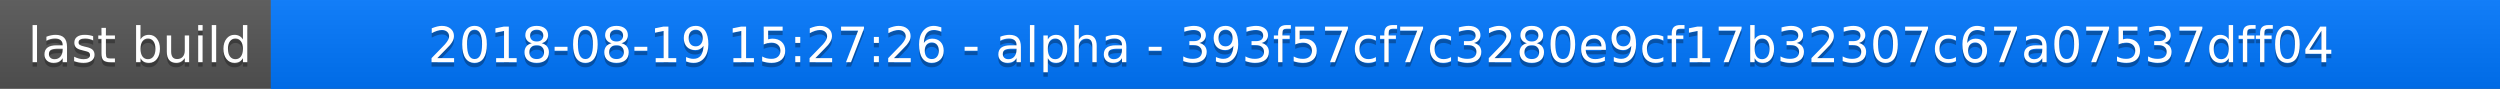
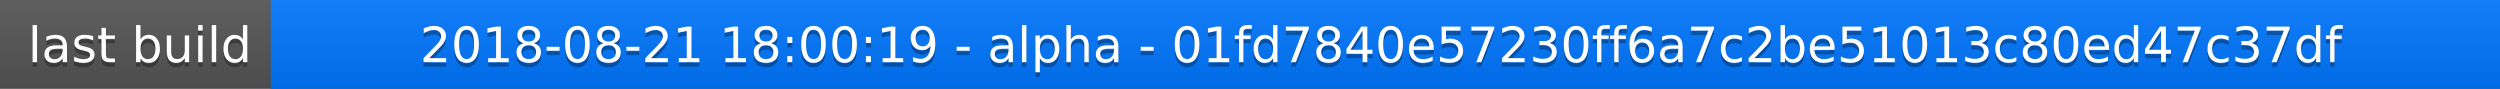
<svg xmlns="http://www.w3.org/2000/svg" width="563" height="20">
  <linearGradient id="a" x2="0" y2="100%">
    <stop offset="0" stop-color="#bbb" stop-opacity=".1" />
    <stop offset="1" stop-opacity=".1" />
  </linearGradient>
  <rect rx="0" width="563" height="20" fill="#555" />
  <rect rx="0" x="61" width="502" height="20" fill="#07f" />
  <path fill="#07f" d="M61 0h4v20h-4z" />
  <rect rx="0" width="563" height="20" fill="url(#a)" />
  <g fill="#fff" text-anchor="middle" font-family="DejaVu Sans,Verdana,Geneva,sans-serif" font-size="11">
    <text x="31.5" y="15" fill="#010101" fill-opacity=".3">last build</text>
    <text x="31.5" y="14">last build</text>
-     <text x="311" y="15" fill="#010101" fill-opacity=".3">2018-08-19 15:27:26 - alpha - 393f57cf7c3280e9cf17b32307c67a07537dff04</text>
-     <text x="311" y="14">2018-08-19 15:27:26 - alpha - 393f57cf7c3280e9cf17b32307c67a07537dff04</text>
+     <text x="311" y="15" fill="#010101" fill-opacity=".3">2018-08-21 18:00:19 - alpha - 01fd7840e57230ff6a7c2be51013c80ed47c37df</text>
+     <text x="311" y="14">2018-08-21 18:00:19 - alpha - 01fd7840e57230ff6a7c2be51013c80ed47c37df</text>
  </g>
</svg>
